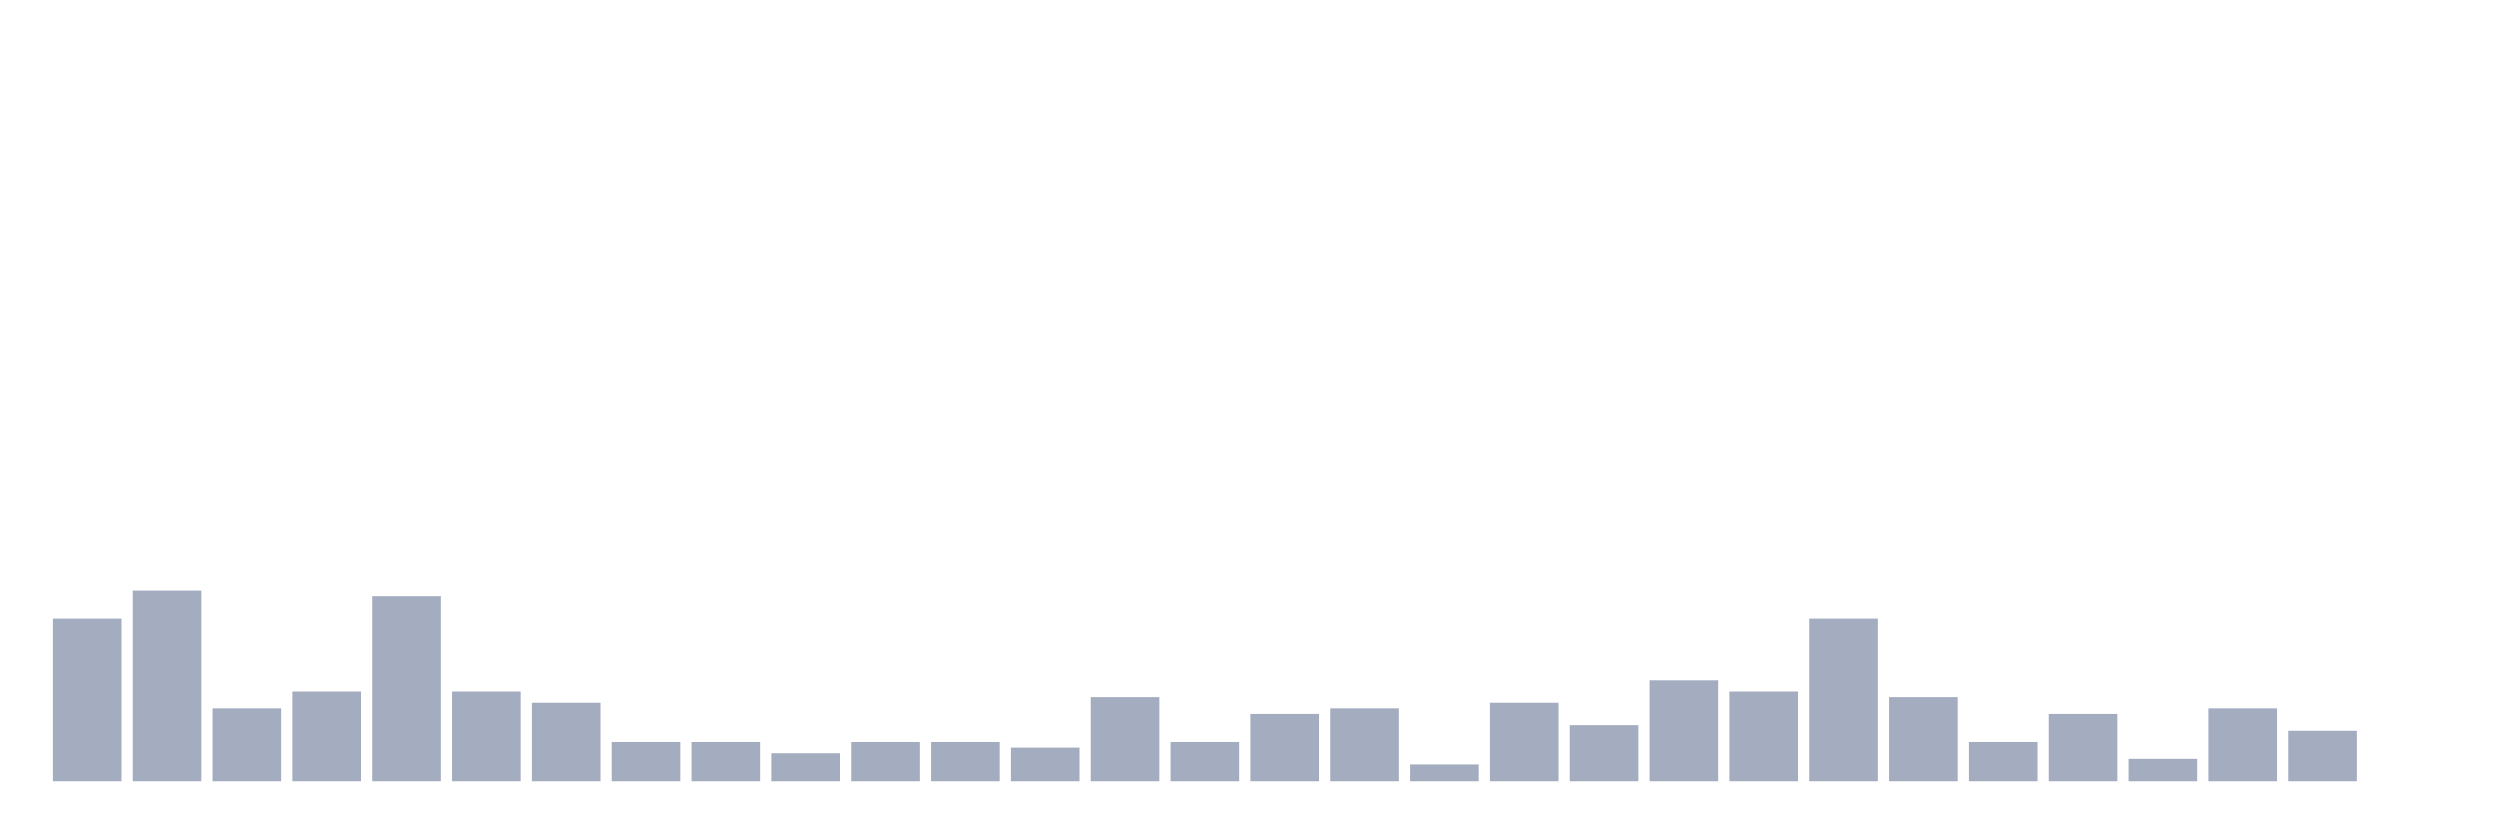
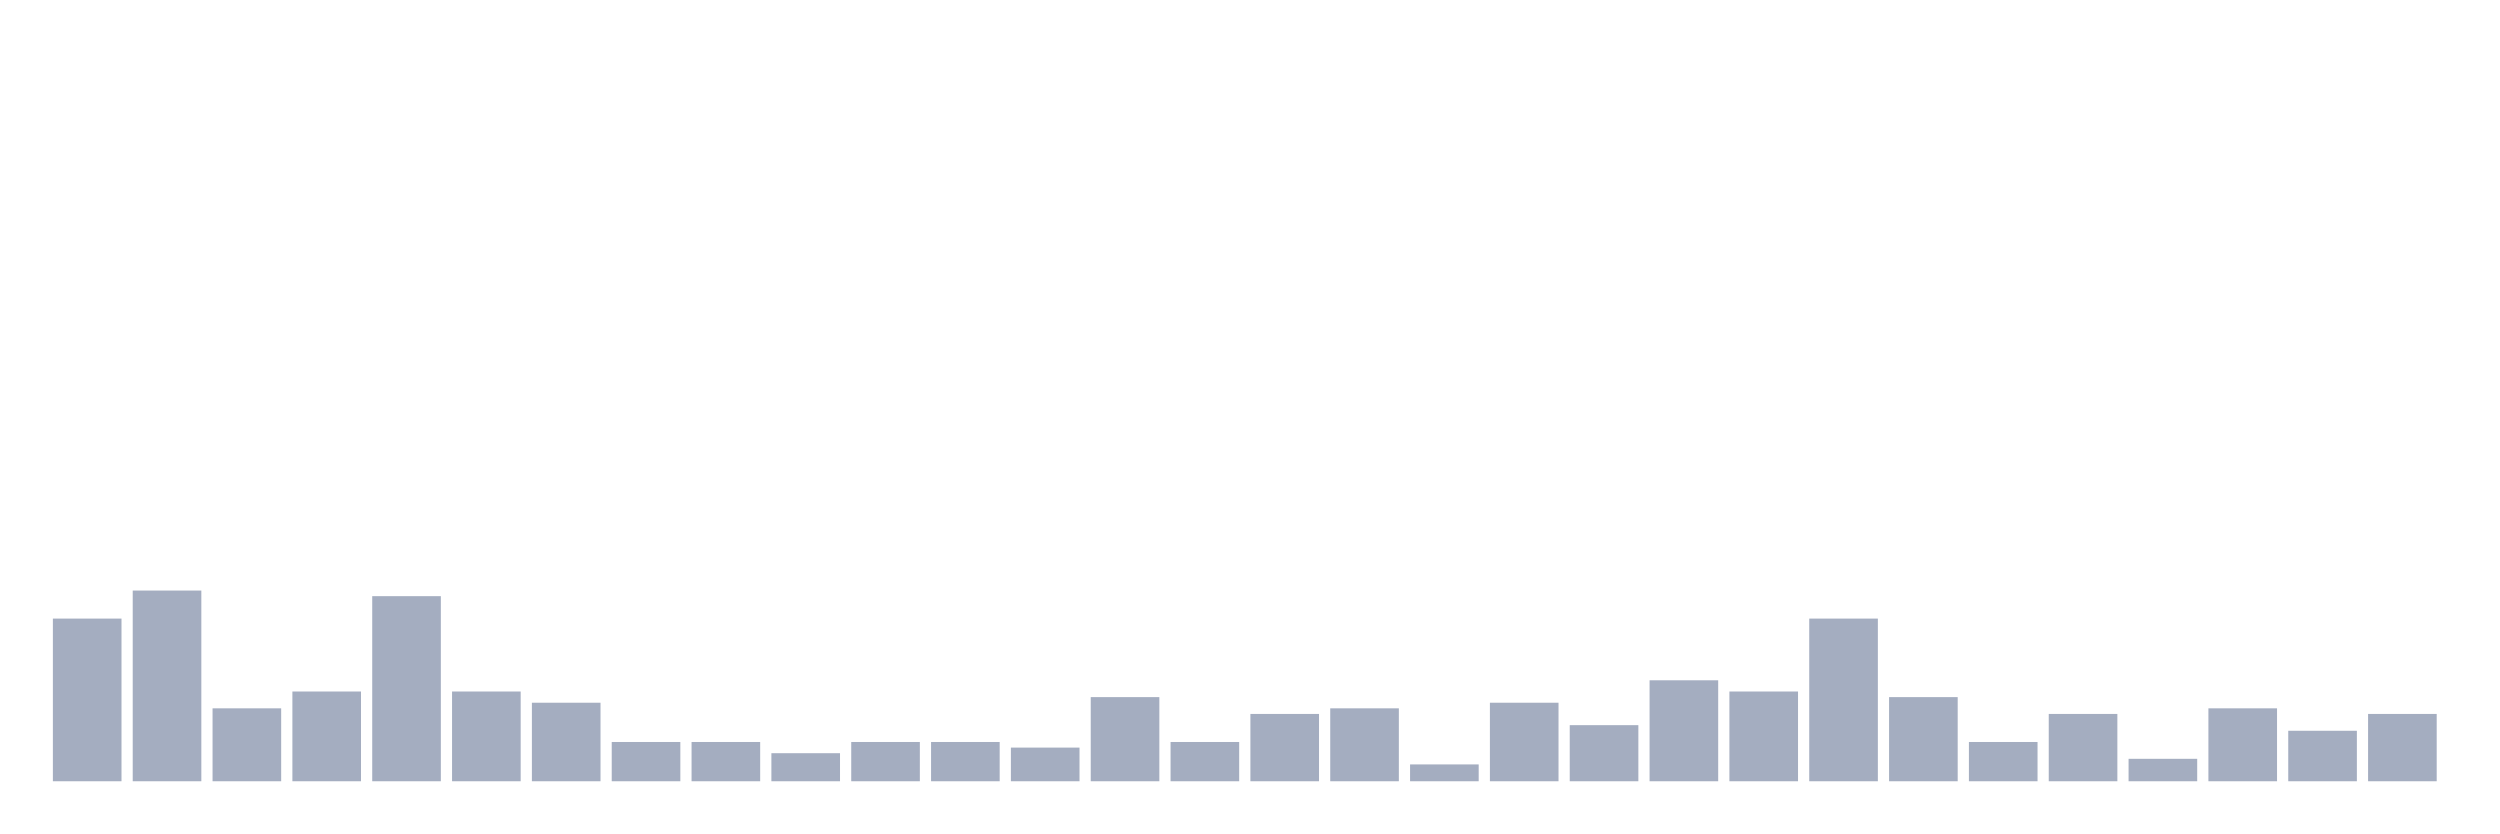
<svg xmlns="http://www.w3.org/2000/svg" viewBox="0 0 480 160">
  <g transform="translate(10,10)">
    <rect class="bar" x="0.153" width="13.175" y="108.769" height="31.231" fill="rgb(164,173,192)" />
    <rect class="bar" x="15.482" width="13.175" y="103.385" height="36.615" fill="rgb(164,173,192)" />
    <rect class="bar" x="30.81" width="13.175" y="126" height="14" fill="rgb(164,173,192)" />
    <rect class="bar" x="46.138" width="13.175" y="122.769" height="17.231" fill="rgb(164,173,192)" />
    <rect class="bar" x="61.466" width="13.175" y="104.462" height="35.538" fill="rgb(164,173,192)" />
    <rect class="bar" x="76.794" width="13.175" y="122.769" height="17.231" fill="rgb(164,173,192)" />
    <rect class="bar" x="92.123" width="13.175" y="124.923" height="15.077" fill="rgb(164,173,192)" />
    <rect class="bar" x="107.451" width="13.175" y="132.462" height="7.538" fill="rgb(164,173,192)" />
    <rect class="bar" x="122.779" width="13.175" y="132.462" height="7.538" fill="rgb(164,173,192)" />
    <rect class="bar" x="138.107" width="13.175" y="134.615" height="5.385" fill="rgb(164,173,192)" />
    <rect class="bar" x="153.436" width="13.175" y="132.462" height="7.538" fill="rgb(164,173,192)" />
    <rect class="bar" x="168.764" width="13.175" y="132.462" height="7.538" fill="rgb(164,173,192)" />
    <rect class="bar" x="184.092" width="13.175" y="133.538" height="6.462" fill="rgb(164,173,192)" />
    <rect class="bar" x="199.42" width="13.175" y="123.846" height="16.154" fill="rgb(164,173,192)" />
    <rect class="bar" x="214.748" width="13.175" y="132.462" height="7.538" fill="rgb(164,173,192)" />
    <rect class="bar" x="230.077" width="13.175" y="127.077" height="12.923" fill="rgb(164,173,192)" />
    <rect class="bar" x="245.405" width="13.175" y="126" height="14" fill="rgb(164,173,192)" />
    <rect class="bar" x="260.733" width="13.175" y="136.769" height="3.231" fill="rgb(164,173,192)" />
    <rect class="bar" x="276.061" width="13.175" y="124.923" height="15.077" fill="rgb(164,173,192)" />
    <rect class="bar" x="291.39" width="13.175" y="129.231" height="10.769" fill="rgb(164,173,192)" />
    <rect class="bar" x="306.718" width="13.175" y="120.615" height="19.385" fill="rgb(164,173,192)" />
    <rect class="bar" x="322.046" width="13.175" y="122.769" height="17.231" fill="rgb(164,173,192)" />
    <rect class="bar" x="337.374" width="13.175" y="108.769" height="31.231" fill="rgb(164,173,192)" />
    <rect class="bar" x="352.702" width="13.175" y="123.846" height="16.154" fill="rgb(164,173,192)" />
    <rect class="bar" x="368.031" width="13.175" y="132.462" height="7.538" fill="rgb(164,173,192)" />
    <rect class="bar" x="383.359" width="13.175" y="127.077" height="12.923" fill="rgb(164,173,192)" />
    <rect class="bar" x="398.687" width="13.175" y="135.692" height="4.308" fill="rgb(164,173,192)" />
    <rect class="bar" x="414.015" width="13.175" y="126" height="14" fill="rgb(164,173,192)" />
    <rect class="bar" x="429.344" width="13.175" y="130.308" height="9.692" fill="rgb(164,173,192)" />
-     <rect class="bar" x="444.672" width="13.175" y="140" height="0" fill="rgb(164,173,192)" />
+     <rect class="bar" x="444.672" width="13.175" y="127.077" height="12.923" fill="rgb(164,173,192)" />
  </g>
</svg>
